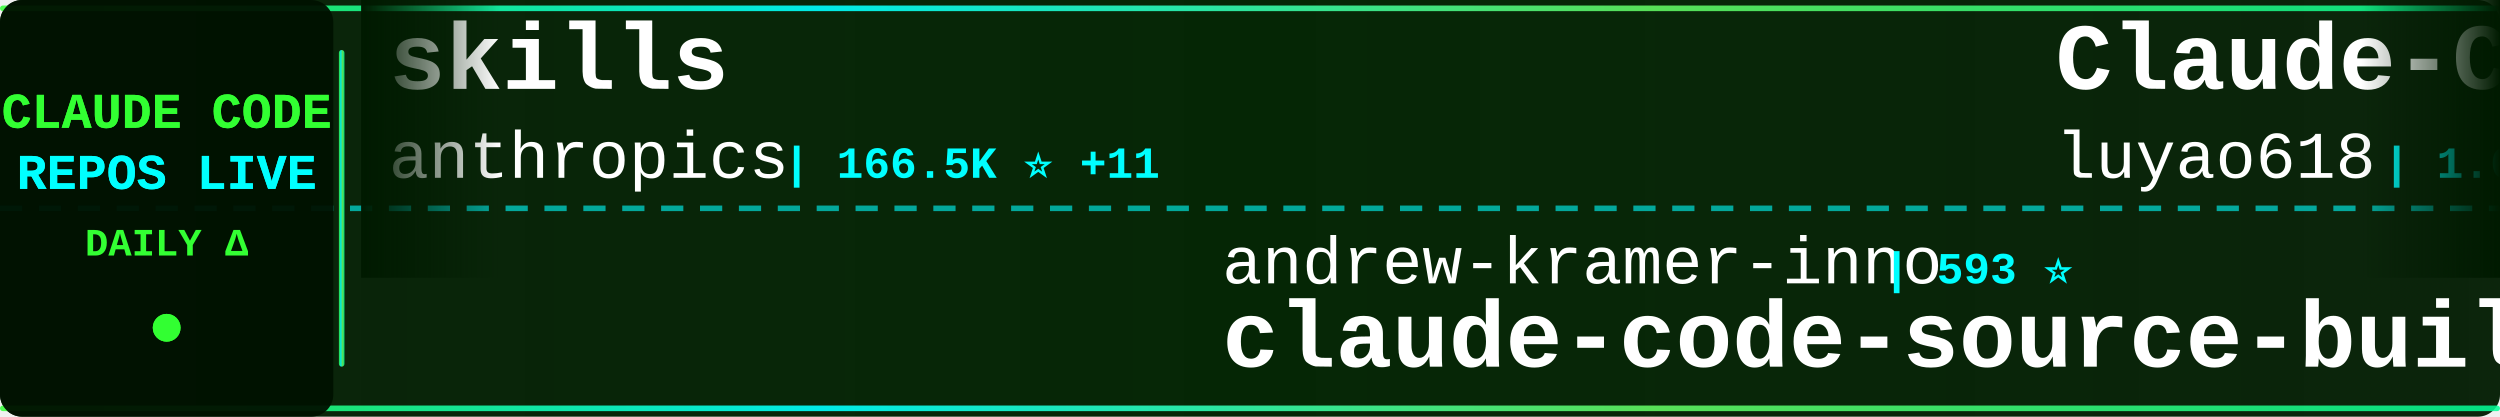
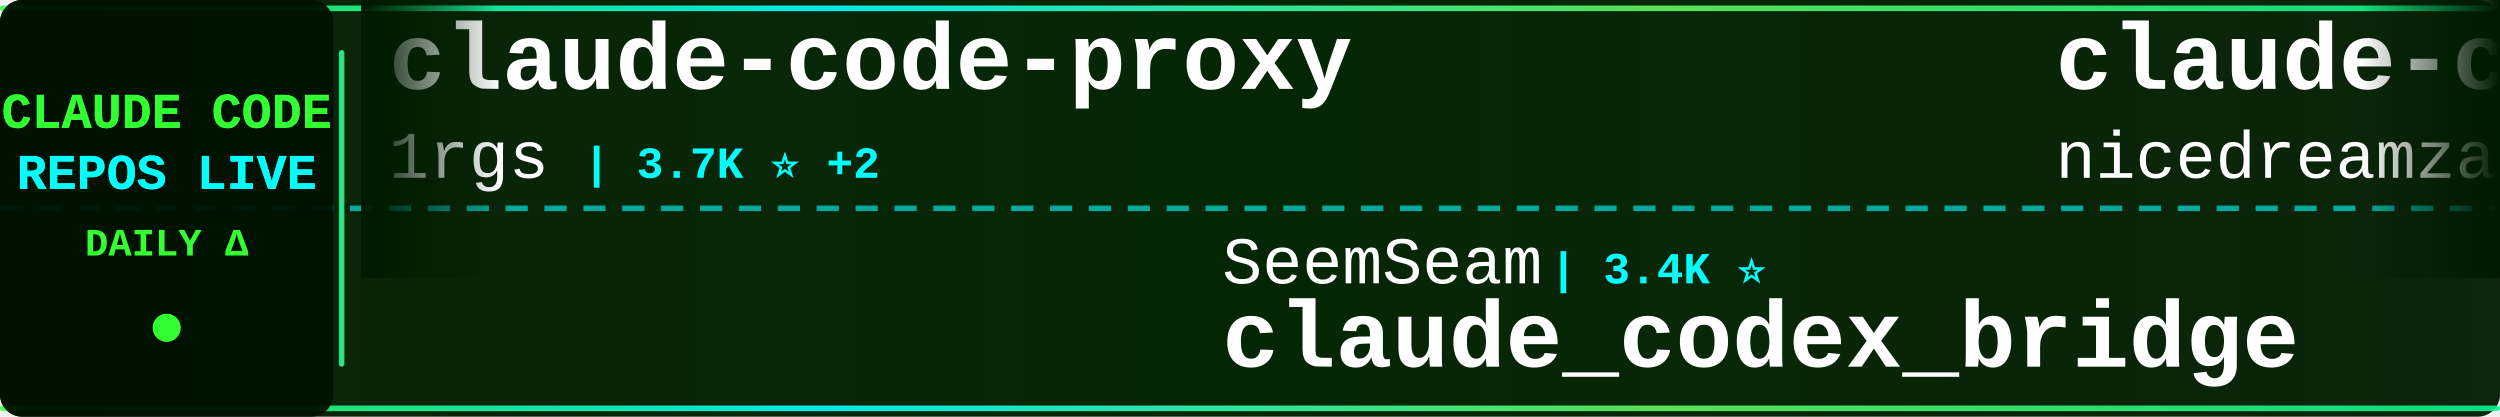
<svg xmlns="http://www.w3.org/2000/svg" width="900" height="150">
  <defs>
    <linearGradient id="tickerBg" x1="0%" y1="0%" x2="100%" y2="0%">
      <stop offset="0%" style="stop-color:#001a00;stop-opacity:0.95" />
      <stop offset="50%" style="stop-color:#002200;stop-opacity:0.98" />
      <stop offset="100%" style="stop-color:#001a00;stop-opacity:0.95" />
    </linearGradient>
    <linearGradient id="borderGrad" x1="0%" y1="0%" x2="100%" y2="0%">
      <stop offset="0%" style="stop-color:#33ff33;stop-opacity:0.85">
        <animate attributeName="stop-opacity" values="0.85;1;0.85" dur="2s" repeatCount="indefinite" />
      </stop>
      <stop offset="33%" style="stop-color:#00ffff;stop-opacity:0.9">
        <animate attributeName="stop-opacity" values="0.9;1;0.9" dur="2.2s" repeatCount="indefinite" />
      </stop>
      <stop offset="66%" style="stop-color:#66ff66;stop-opacity:0.85">
        <animate attributeName="stop-opacity" values="0.85;1;0.85" dur="1.8s" repeatCount="indefinite" />
      </stop>
      <stop offset="100%" style="stop-color:#00ff99;stop-opacity:0.85">
        <animate attributeName="stop-opacity" values="0.85;1;0.85" dur="2s" repeatCount="indefinite" />
      </stop>
    </linearGradient>
    <filter id="textGlow">
      <feGaussianBlur stdDeviation="0.1" result="coloredBlur" />
      <feMerge>
        <feMergeNode in="coloredBlur" />
        <feMergeNode in="SourceGraphic" />
      </feMerge>
    </filter>
    <filter id="metricGlow">
      <feGaussianBlur stdDeviation="0.2" result="coloredBlur" />
      <feMerge>
        <feMergeNode in="coloredBlur" />
        <feMergeNode in="SourceGraphic" />
      </feMerge>
    </filter>
    <linearGradient id="leftFade" x1="0%" y1="0%" x2="100%" y2="0%">
      <stop offset="0%" style="stop-color:#001a00;stop-opacity:1" />
      <stop offset="100%" style="stop-color:#001a00;stop-opacity:0" />
    </linearGradient>
    <linearGradient id="rightFade" x1="0%" y1="0%" x2="100%" y2="0%">
      <stop offset="0%" style="stop-color:#001a00;stop-opacity:0" />
      <stop offset="100%" style="stop-color:#001a00;stop-opacity:1" />
    </linearGradient>
  </defs>
  <rect width="900" height="150" fill="url(#tickerBg)" rx="8" />
  <rect x="0" y="2" width="900" height="2" fill="url(#borderGrad)" rx="1" />
  <rect x="0" y="146" width="900" height="2" fill="url(#borderGrad)" rx="1" />
  <line x1="0" y1="75" x2="900" y2="75" stroke="#00ffff" stroke-width="2" stroke-dasharray="8 6" opacity="0.6" />
  <rect x="0" y="0" width="120" height="150" fill="#001100" opacity="0.95" rx="8" />
  <text x="60" y="46" font-family="'Courier New', monospace" font-size="18" font-weight="bold" fill="#33ff33" text-anchor="middle" filter="url(#textGlow)">
    CLAUDE CODE
  </text>
  <text x="60" y="68" font-family="'Courier New', monospace" font-size="18" font-weight="bold" fill="#00ffff" text-anchor="middle" filter="url(#textGlow)">
    REPOS LIVE
  </text>
  <text x="60" y="92" font-family="'Courier New', monospace" font-size="14" font-weight="bold" fill="#33ff33" text-anchor="middle">
    DAILY Δ
  </text>
  <circle cx="60" cy="118" r="5" fill="#33ff33" filter="url(#metricGlow)">
    <animate attributeName="r" values="4;6;4" dur="1.5s" repeatCount="indefinite" />
    <animate attributeName="opacity" values="0.6;1;0.6" dur="1.5s" repeatCount="indefinite" />
  </circle>
  <rect x="122" y="18" width="2" height="114" fill="url(#borderGrad)" rx="1" />
  <clipPath id="tickerClip">
    <rect x="130" y="0" width="770" height="150" />
  </clipPath>
  <g clip-path="url(#tickerClip)">
    <g id="tickerItems">
      <animateTransform attributeName="transform" attributeType="XML" type="translate" from="0 0" to="-3000 0" dur="54s" repeatCount="indefinite" />
      <g transform="translate(0, 0)">
-         <text x="140" y="32" font-family="'Courier New', monospace" font-size="34" font-weight="bold" fill="#ffffff">skills</text>
-         <text x="140" y="64" font-family="'Courier New', monospace" font-size="24" font-weight="normal" fill="#ffffff" opacity="1.0">anthropics</text>
-         <text x="282" y="64" font-family="'Courier New', monospace" font-size="16" font-weight="bold" fill="#00ffff"> | 166.5K ⭐ +11</text>
+         <text x="140" y="32" font-family="'Courier New', monospace" font-size="34" font-weight="bold" fill="#ffffff">claude-code-proxy</text>
+         <text x="140" y="64" font-family="'Courier New', monospace" font-size="24" font-weight="normal" fill="#ffffff" opacity="1.0">1rgs</text>
+         <text x="210" y="64" font-family="'Courier New', monospace" font-size="16" font-weight="bold" fill="#00ffff"> | 3.7K ⭐ +2</text>
      </g>
      <g transform="translate(300, 0)">
-         <text x="140" y="102" font-family="'Courier New', monospace" font-size="24" font-weight="normal" fill="#ffffff" opacity="1.0">andrew-kramer-inno</text>
-         <text x="378" y="102" font-family="'Courier New', monospace" font-size="16" font-weight="bold" fill="#00ffff"> | 593 ⭐</text>
-         <text x="140" y="132" font-family="'Courier New', monospace" font-size="34" font-weight="bold" fill="#ffffff">claude-code-source-build</text>
+         <text x="140" y="102" font-family="'Courier New', monospace" font-size="24" font-weight="normal" fill="#ffffff" opacity="1.0">SeemSeam</text>
+         <text x="258" y="102" font-family="'Courier New', monospace" font-size="16" font-weight="bold" fill="#00ffff"> | 3.4K ⭐</text>
+         <text x="140" y="132" font-family="'Courier New', monospace" font-size="34" font-weight="bold" fill="#ffffff">claude_codex_bridge</text>
      </g>
      <g transform="translate(600, 0)">
-         <text x="140" y="32" font-family="'Courier New', monospace" font-size="34" font-weight="bold" fill="#ffffff">Claude-Code-Source-Study</text>
-         <text x="140" y="64" font-family="'Courier New', monospace" font-size="24" font-weight="normal" fill="#ffffff" opacity="1.0">luyao618</text>
-         <text x="258" y="64" font-family="'Courier New', monospace" font-size="16" font-weight="bold" fill="#00ffff"> | 1.6K ⭐</text>
+         <text x="140" y="32" font-family="'Courier New', monospace" font-size="34" font-weight="bold" fill="#ffffff">claude-code-local</text>
+         <text x="140" y="64" font-family="'Courier New', monospace" font-size="24" font-weight="normal" fill="#ffffff" opacity="1.0">nicedreamzapp</text>
+         <text x="318" y="64" font-family="'Courier New', monospace" font-size="16" font-weight="bold" fill="#00ffff"> | 3.1K ⭐ +9</text>
      </g>
      <g transform="translate(900, 0)">
-         <text x="140" y="102" font-family="'Courier New', monospace" font-size="24" font-weight="normal" fill="#ffffff" opacity="1.0">lorryjovens-hub</text>
-         <text x="342" y="102" font-family="'Courier New', monospace" font-size="16" font-weight="bold" fill="#00ffff"> | 1.7K ⭐</text>
-         <text x="140" y="132" font-family="'Courier New', monospace" font-size="34" font-weight="bold" fill="#ffffff">claude-code-rust</text>
+         <text x="140" y="102" font-family="'Courier New', monospace" font-size="24" font-weight="normal" fill="#ffffff" opacity="1.0">https-deeplearning-ai</text>
+         <text x="414" y="102" font-family="'Courier New', monospace" font-size="16" font-weight="bold" fill="#00ffff"> | 538 ⭐</text>
+         <text x="140" y="132" font-family="'Courier New', monospace" font-size="34" font-weight="bold" fill="#ffffff">sc-claude-code-files</text>
      </g>
      <g transform="translate(1200, 0)">
+         <text x="140" y="32" font-family="'Courier New', monospace" font-size="34" font-weight="bold" fill="#ffffff">claude-code-showcase</text>
+         <text x="140" y="64" font-family="'Courier New', monospace" font-size="24" font-weight="normal" fill="#ffffff" opacity="1.0">ChrisWiles</text>
+         <text x="282" y="64" font-family="'Courier New', monospace" font-size="16" font-weight="bold" fill="#00ffff"> | 6.0K ⭐</text>
+       </g>
+       <g transform="translate(1500, 0)">
+         <text x="140" y="102" font-family="'Courier New', monospace" font-size="24" font-weight="normal" fill="#ffffff" opacity="1.0">luyao618</text>
+         <text x="258" y="102" font-family="'Courier New', monospace" font-size="16" font-weight="bold" fill="#00ffff"> | 1.6K ⭐</text>
+         <text x="140" y="132" font-family="'Courier New', monospace" font-size="34" font-weight="bold" fill="#ffffff">Claude-Code-Source-Study</text>
+       </g>
+       <g transform="translate(1800, 0)">
        <text x="140" y="32" font-family="'Courier New', monospace" font-size="34" font-weight="bold" fill="#ffffff">arcads-claude-code</text>
        <text x="140" y="64" font-family="'Courier New', monospace" font-size="24" font-weight="normal" fill="#ffffff" opacity="1.0">krusemediallc</text>
-         <text x="318" y="64" font-family="'Courier New', monospace" font-size="16" font-weight="bold" fill="#00ffff"> | 1.1K ⭐</text>
-       </g>
-       <g transform="translate(1500, 0)">
-         <text x="140" y="102" font-family="'Courier New', monospace" font-size="24" font-weight="normal" fill="#ffffff" opacity="1.0">digitalsamba</text>
-         <text x="306" y="102" font-family="'Courier New', monospace" font-size="16" font-weight="bold" fill="#00ffff"> | 1.9K ⭐</text>
-         <text x="140" y="132" font-family="'Courier New', monospace" font-size="34" font-weight="bold" fill="#ffffff">claude-code-video-toolki...</text>
-       </g>
-       <g transform="translate(1800, 0)">
-         <text x="140" y="32" font-family="'Courier New', monospace" font-size="34" font-weight="bold" fill="#ffffff">awesome-claude-code-tool...</text>
-         <text x="140" y="64" font-family="'Courier New', monospace" font-size="24" font-weight="normal" fill="#ffffff" opacity="1.0">rohitg00</text>
-         <text x="258" y="64" font-family="'Courier New', monospace" font-size="16" font-weight="bold" fill="#00ffff"> | 2.5K ⭐</text>
+         <text x="318" y="64" font-family="'Courier New', monospace" font-size="16" font-weight="bold" fill="#00ffff"> | 1.1K ⭐ +2</text>
      </g>
      <g transform="translate(2100, 0)">
-         <text x="140" y="102" font-family="'Courier New', monospace" font-size="24" font-weight="normal" fill="#ffffff" opacity="1.0">fazxes</text>
-         <text x="234" y="102" font-family="'Courier New', monospace" font-size="16" font-weight="bold" fill="#00ffff"> | 230 ⭐</text>
-         <text x="140" y="132" font-family="'Courier New', monospace" font-size="34" font-weight="bold" fill="#ffffff">Claude-code</text>
+         <text x="140" y="102" font-family="'Courier New', monospace" font-size="24" font-weight="normal" fill="#ffffff" opacity="1.0">multica-ai</text>
+         <text x="282" y="102" font-family="'Courier New', monospace" font-size="16" font-weight="bold" fill="#00ffff"> | 200.0K ⭐ +68</text>
+         <text x="140" y="132" font-family="'Courier New', monospace" font-size="34" font-weight="bold" fill="#ffffff">andrej-karpathy-skills</text>
      </g>
      <g transform="translate(2400, 0)">
-         <text x="140" y="32" font-family="'Courier New', monospace" font-size="34" font-weight="bold" fill="#ffffff">claude-code-tips</text>
-         <text x="140" y="64" font-family="'Courier New', monospace" font-size="24" font-weight="normal" fill="#ffffff" opacity="1.0">ykdojo</text>
-         <text x="234" y="64" font-family="'Courier New', monospace" font-size="16" font-weight="bold" fill="#00ffff"> | 9.5K ⭐ +1</text>
+         <text x="140" y="32" font-family="'Courier New', monospace" font-size="34" font-weight="bold" fill="#ffffff">claude-coder</text>
+         <text x="140" y="64" font-family="'Courier New', monospace" font-size="24" font-weight="normal" fill="#ffffff" opacity="1.0">kodu-ai</text>
+         <text x="246" y="64" font-family="'Courier New', monospace" font-size="16" font-weight="bold" fill="#00ffff"> | 5.2K ⭐</text>
      </g>
      <g transform="translate(2700, 0)">
-         <text x="140" y="102" font-family="'Courier New', monospace" font-size="24" font-weight="normal" fill="#ffffff" opacity="1.0">JrCx7scC</text>
-         <text x="258" y="102" font-family="'Courier New', monospace" font-size="16" font-weight="bold" fill="#00ffff"> | 372 ⭐</text>
-         <text x="140" y="132" font-family="'Courier New', monospace" font-size="34" font-weight="bold" fill="#ffffff">claude-code-source</text>
+         <text x="140" y="102" font-family="'Courier New', monospace" font-size="24" font-weight="normal" fill="#ffffff" opacity="1.0">musistudio</text>
+         <text x="282" y="102" font-family="'Courier New', monospace" font-size="16" font-weight="bold" fill="#00ffff"> | 36.4K ⭐ +2</text>
+         <text x="140" y="132" font-family="'Courier New', monospace" font-size="34" font-weight="bold" fill="#ffffff">claude-code-router</text>
      </g>
      <g transform="translate(3000, 0)">
-         <text x="140" y="32" font-family="'Courier New', monospace" font-size="34" font-weight="bold" fill="#ffffff">skills</text>
-         <text x="140" y="64" font-family="'Courier New', monospace" font-size="24" font-weight="normal" fill="#ffffff" opacity="1.0">anthropics</text>
-         <text x="282" y="64" font-family="'Courier New', monospace" font-size="16" font-weight="bold" fill="#00ffff"> | 166.5K ⭐ +11</text>
+         <text x="140" y="32" font-family="'Courier New', monospace" font-size="34" font-weight="bold" fill="#ffffff">claude-code-proxy</text>
+         <text x="140" y="64" font-family="'Courier New', monospace" font-size="24" font-weight="normal" fill="#ffffff" opacity="1.0">1rgs</text>
+         <text x="210" y="64" font-family="'Courier New', monospace" font-size="16" font-weight="bold" fill="#00ffff"> | 3.7K ⭐ +2</text>
      </g>
      <g transform="translate(3300, 0)">
-         <text x="140" y="102" font-family="'Courier New', monospace" font-size="24" font-weight="normal" fill="#ffffff" opacity="1.0">andrew-kramer-inno</text>
-         <text x="378" y="102" font-family="'Courier New', monospace" font-size="16" font-weight="bold" fill="#00ffff"> | 593 ⭐</text>
-         <text x="140" y="132" font-family="'Courier New', monospace" font-size="34" font-weight="bold" fill="#ffffff">claude-code-source-build</text>
+         <text x="140" y="102" font-family="'Courier New', monospace" font-size="24" font-weight="normal" fill="#ffffff" opacity="1.0">SeemSeam</text>
+         <text x="258" y="102" font-family="'Courier New', monospace" font-size="16" font-weight="bold" fill="#00ffff"> | 3.4K ⭐</text>
+         <text x="140" y="132" font-family="'Courier New', monospace" font-size="34" font-weight="bold" fill="#ffffff">claude_codex_bridge</text>
      </g>
      <g transform="translate(3600, 0)">
-         <text x="140" y="32" font-family="'Courier New', monospace" font-size="34" font-weight="bold" fill="#ffffff">Claude-Code-Source-Study</text>
-         <text x="140" y="64" font-family="'Courier New', monospace" font-size="24" font-weight="normal" fill="#ffffff" opacity="1.0">luyao618</text>
-         <text x="258" y="64" font-family="'Courier New', monospace" font-size="16" font-weight="bold" fill="#00ffff"> | 1.6K ⭐</text>
+         <text x="140" y="32" font-family="'Courier New', monospace" font-size="34" font-weight="bold" fill="#ffffff">claude-code-local</text>
+         <text x="140" y="64" font-family="'Courier New', monospace" font-size="24" font-weight="normal" fill="#ffffff" opacity="1.0">nicedreamzapp</text>
+         <text x="318" y="64" font-family="'Courier New', monospace" font-size="16" font-weight="bold" fill="#00ffff"> | 3.1K ⭐ +9</text>
      </g>
      <g transform="translate(3900, 0)">
-         <text x="140" y="102" font-family="'Courier New', monospace" font-size="24" font-weight="normal" fill="#ffffff" opacity="1.0">lorryjovens-hub</text>
-         <text x="342" y="102" font-family="'Courier New', monospace" font-size="16" font-weight="bold" fill="#00ffff"> | 1.7K ⭐</text>
-         <text x="140" y="132" font-family="'Courier New', monospace" font-size="34" font-weight="bold" fill="#ffffff">claude-code-rust</text>
+         <text x="140" y="102" font-family="'Courier New', monospace" font-size="24" font-weight="normal" fill="#ffffff" opacity="1.0">https-deeplearning-ai</text>
+         <text x="414" y="102" font-family="'Courier New', monospace" font-size="16" font-weight="bold" fill="#00ffff"> | 538 ⭐</text>
+         <text x="140" y="132" font-family="'Courier New', monospace" font-size="34" font-weight="bold" fill="#ffffff">sc-claude-code-files</text>
      </g>
    </g>
  </g>
  <rect x="130" y="0" width="50" height="100" fill="url(#leftFade)" />
  <rect x="850" y="0" width="50" height="100" fill="url(#rightFade)" />
</svg>
